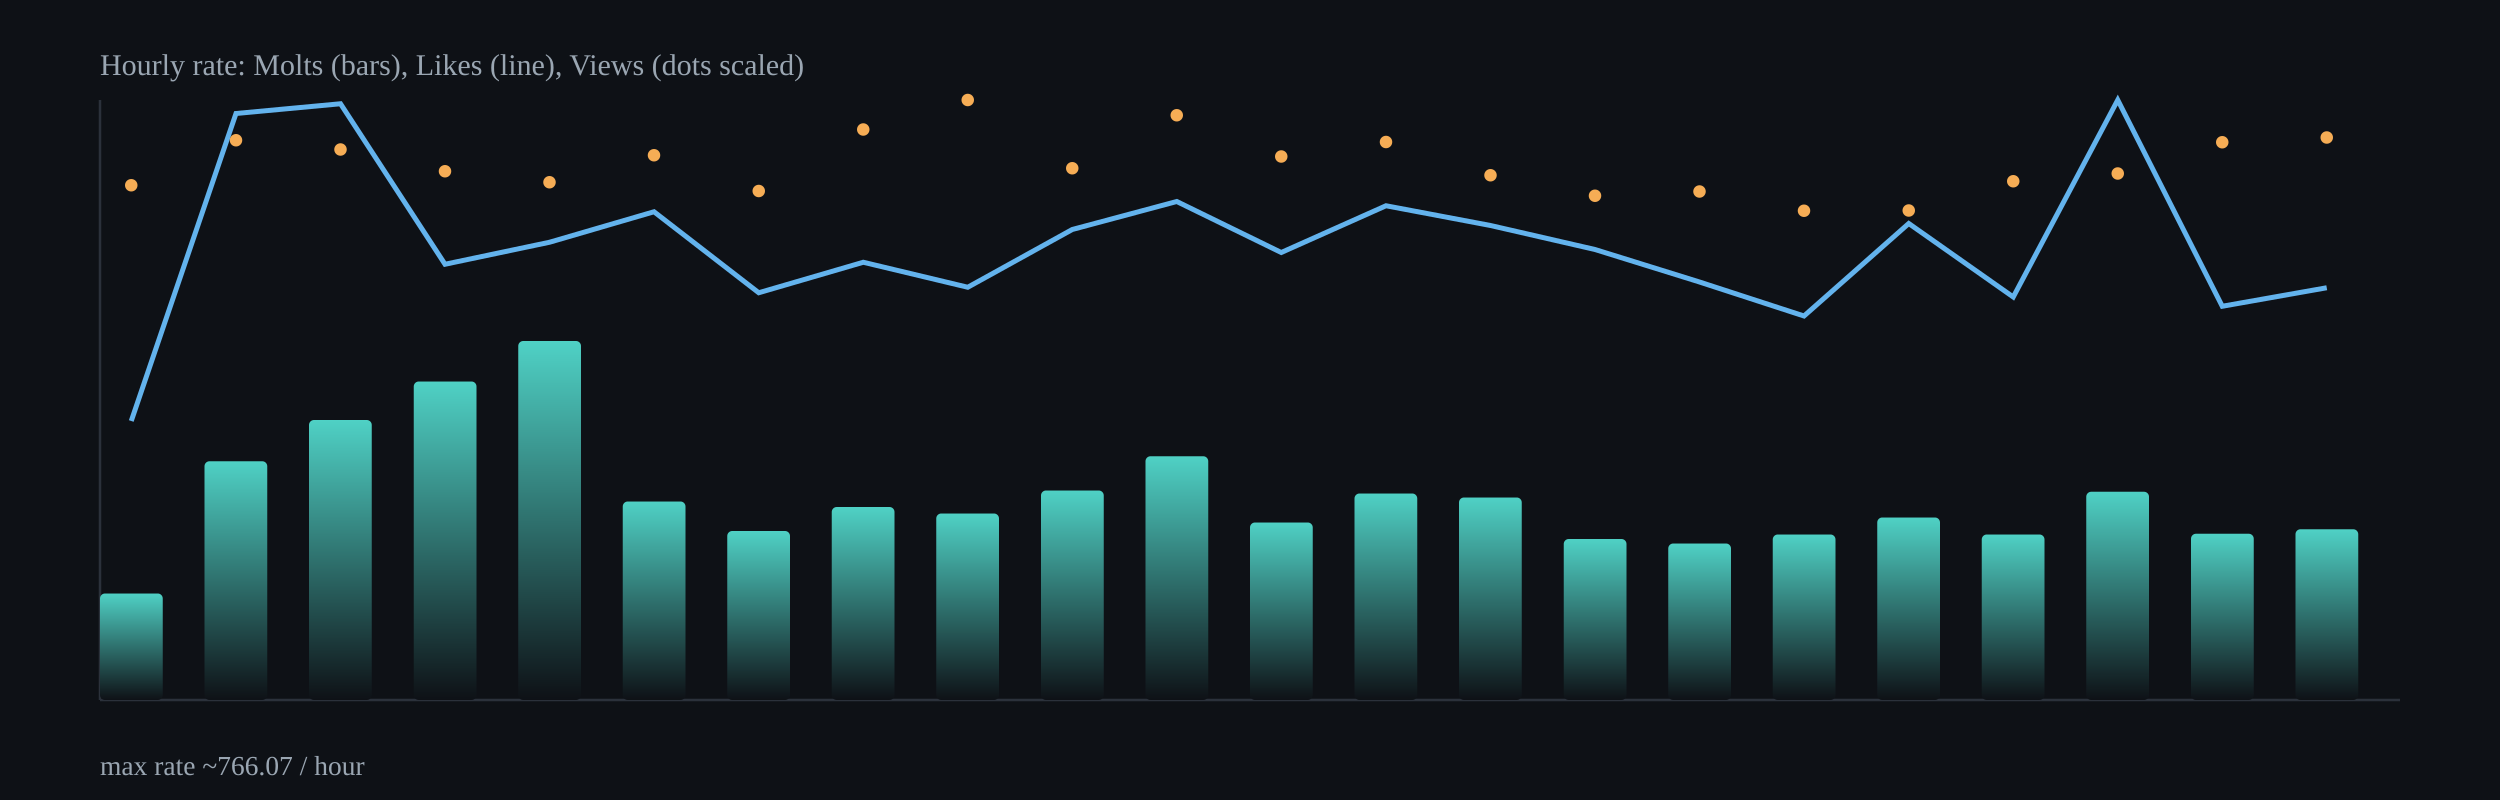
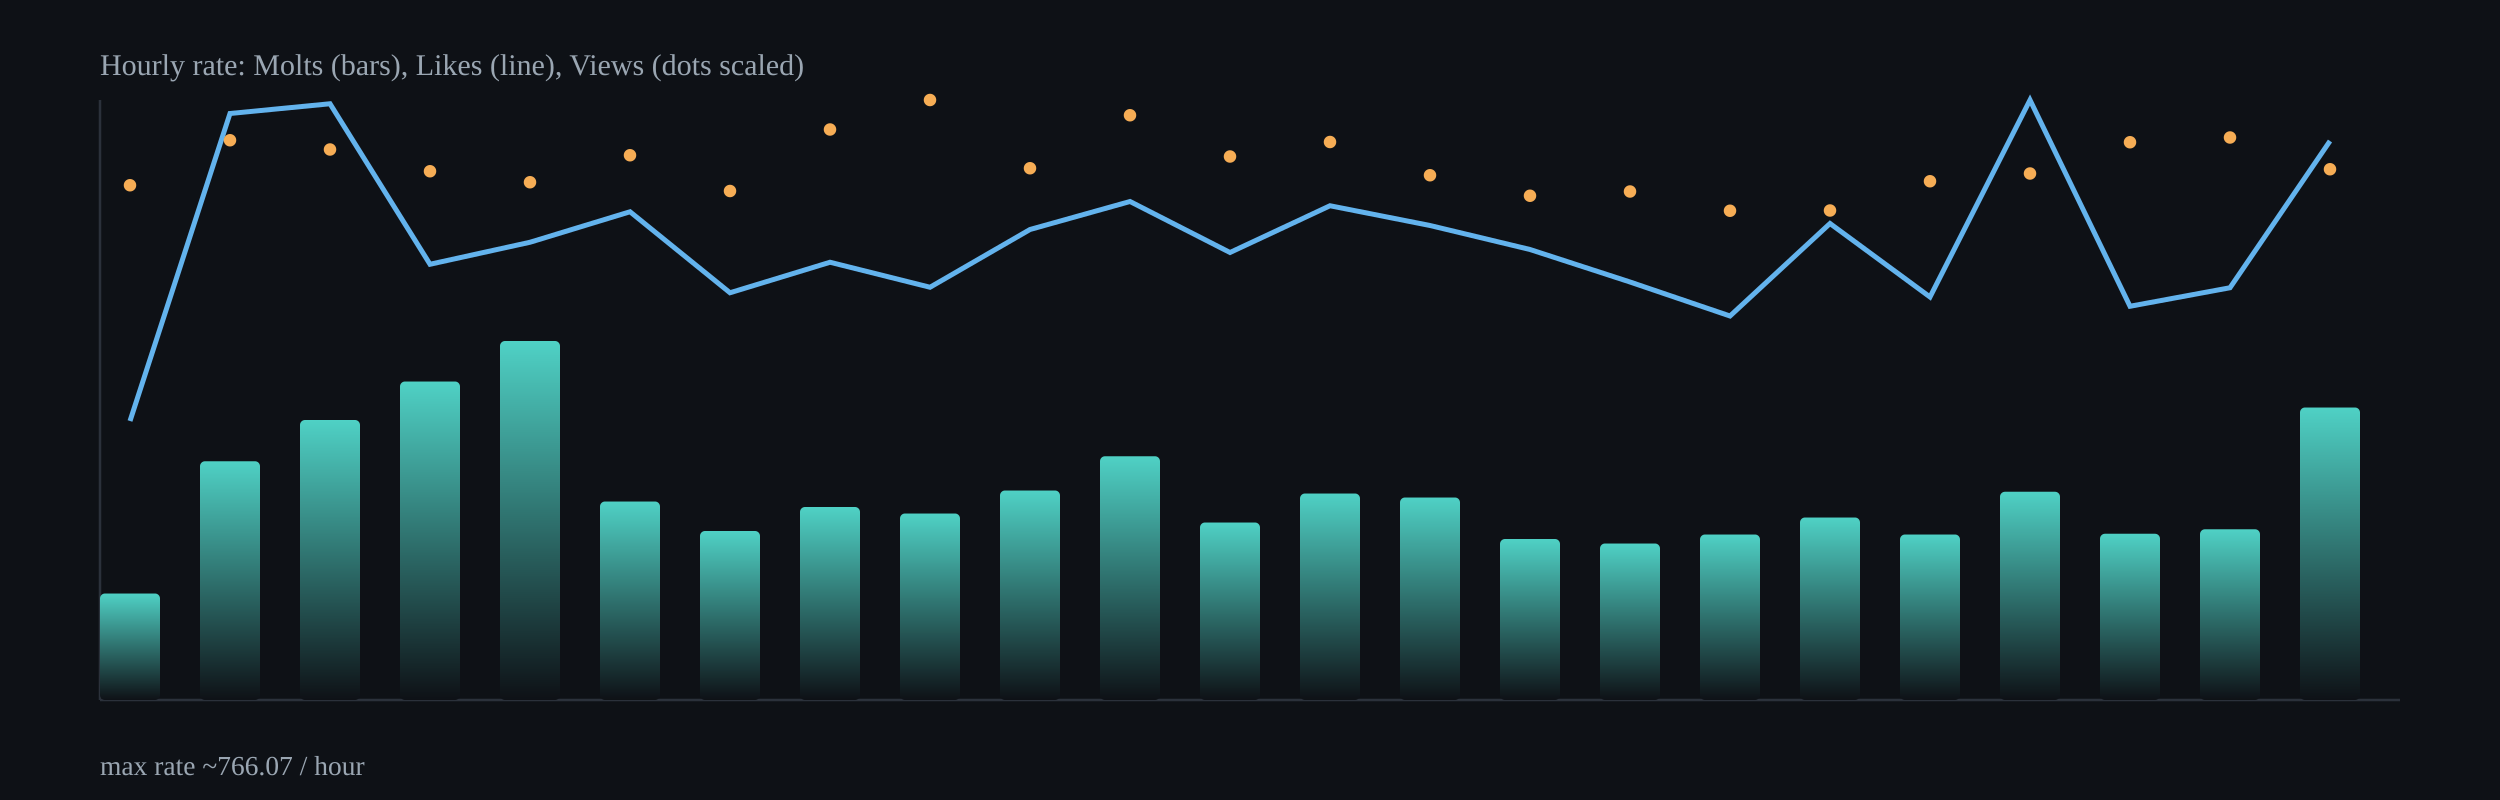
<svg xmlns="http://www.w3.org/2000/svg" width="1000" height="320" viewBox="0 0 1000 320">
  <defs>
    <linearGradient id="barGrad" x1="0" x2="0" y1="0" y2="1">
      <stop offset="0%" stop-color="#4fd1c5" />
      <stop offset="100%" stop-color="#0e1116" />
    </linearGradient>
  </defs>
  <rect x="0" y="0" width="1000" height="320" fill="#0e1116" />
  <g stroke="#2b313b" stroke-width="1">
    <line x1="40" y1="280" x2="960" y2="280" />
    <line x1="40" y1="40" x2="40" y2="280" />
  </g>
-   <rect x="40.0" y="237.4" width="25.1" height="42.6" rx="2" fill="url(#barGrad)" />
-   <rect x="81.8" y="184.5" width="25.1" height="95.5" rx="2" fill="url(#barGrad)" />
-   <rect x="123.6" y="168.0" width="25.1" height="112.0" rx="2" fill="url(#barGrad)" />
-   <rect x="165.5" y="152.6" width="25.1" height="127.4" rx="2" fill="url(#barGrad)" />
-   <rect x="207.3" y="136.4" width="25.1" height="143.6" rx="2" fill="url(#barGrad)" />
-   <rect x="249.1" y="200.6" width="25.1" height="79.4" rx="2" fill="url(#barGrad)" />
-   <rect x="290.9" y="212.4" width="25.1" height="67.6" rx="2" fill="url(#barGrad)" />
-   <rect x="332.7" y="202.8" width="25.1" height="77.2" rx="2" fill="url(#barGrad)" />
-   <rect x="374.5" y="205.4" width="25.1" height="74.6" rx="2" fill="url(#barGrad)" />
-   <rect x="416.4" y="196.2" width="25.1" height="83.8" rx="2" fill="url(#barGrad)" />
-   <rect x="458.2" y="182.5" width="25.1" height="97.5" rx="2" fill="url(#barGrad)" />
-   <rect x="500.0" y="209.0" width="25.1" height="71.0" rx="2" fill="url(#barGrad)" />
-   <rect x="541.8" y="197.4" width="25.1" height="82.6" rx="2" fill="url(#barGrad)" />
-   <rect x="583.6" y="199.0" width="25.1" height="81.0" rx="2" fill="url(#barGrad)" />
-   <rect x="625.5" y="215.6" width="25.1" height="64.4" rx="2" fill="url(#barGrad)" />
-   <rect x="667.3" y="217.4" width="25.1" height="62.6" rx="2" fill="url(#barGrad)" />
-   <rect x="709.1" y="213.8" width="25.1" height="66.2" rx="2" fill="url(#barGrad)" />
-   <rect x="750.9" y="207.0" width="25.1" height="73.0" rx="2" fill="url(#barGrad)" />
-   <rect x="792.7" y="213.8" width="25.1" height="66.2" rx="2" fill="url(#barGrad)" />
-   <rect x="834.5" y="196.7" width="25.1" height="83.3" rx="2" fill="url(#barGrad)" />
-   <rect x="876.4" y="213.5" width="25.1" height="66.5" rx="2" fill="url(#barGrad)" />
-   <rect x="918.2" y="211.7" width="25.1" height="68.3" rx="2" fill="url(#barGrad)" />
-   <polyline fill="none" stroke="#63b3ed" stroke-width="2" points="52.5,168.4 94.4,45.4 136.2,41.5 178.0,105.7 219.8,96.9 261.6,84.7 303.5,117.1 345.3,104.9 387.1,114.9 428.9,91.8 470.7,80.6 512.5,101.0 554.4,82.3 596.2,90.2 638.0,99.8 679.8,112.8 721.6,126.4 763.5,89.4 805.3,118.8 847.1,40.0 888.9,122.5 930.7,115.1" />
-   <circle cx="52.5" cy="74.1" r="2.5" fill="#f6ad55" />
-   <circle cx="94.4" cy="56.1" r="2.5" fill="#f6ad55" />
-   <circle cx="136.2" cy="59.8" r="2.5" fill="#f6ad55" />
-   <circle cx="178.0" cy="68.5" r="2.5" fill="#f6ad55" />
-   <circle cx="219.8" cy="72.9" r="2.5" fill="#f6ad55" />
-   <circle cx="261.6" cy="62.1" r="2.5" fill="#f6ad55" />
-   <circle cx="303.5" cy="76.4" r="2.5" fill="#f6ad55" />
-   <circle cx="345.3" cy="51.8" r="2.5" fill="#f6ad55" />
-   <circle cx="387.1" cy="40.0" r="2.5" fill="#f6ad55" />
-   <circle cx="428.9" cy="67.3" r="2.5" fill="#f6ad55" />
-   <circle cx="470.7" cy="46.1" r="2.5" fill="#f6ad55" />
-   <circle cx="512.5" cy="62.6" r="2.5" fill="#f6ad55" />
-   <circle cx="554.4" cy="56.8" r="2.5" fill="#f6ad55" />
-   <circle cx="596.2" cy="70.1" r="2.5" fill="#f6ad55" />
-   <circle cx="638.0" cy="78.3" r="2.5" fill="#f6ad55" />
-   <circle cx="679.8" cy="76.6" r="2.5" fill="#f6ad55" />
-   <circle cx="721.6" cy="84.3" r="2.5" fill="#f6ad55" />
-   <circle cx="763.5" cy="84.2" r="2.5" fill="#f6ad55" />
-   <circle cx="805.3" cy="72.5" r="2.5" fill="#f6ad55" />
-   <circle cx="847.1" cy="69.4" r="2.5" fill="#f6ad55" />
-   <circle cx="888.9" cy="56.9" r="2.5" fill="#f6ad55" />
-   <circle cx="930.7" cy="55.0" r="2.5" fill="#f6ad55" />
+   <rect x="40.0" y="237.4" width="24.0" height="42.6" rx="2" fill="url(#barGrad)" />
+   <rect x="80.0" y="184.5" width="24.0" height="95.5" rx="2" fill="url(#barGrad)" />
+   <rect x="120.0" y="168.0" width="24.0" height="112.0" rx="2" fill="url(#barGrad)" />
+   <rect x="160.0" y="152.6" width="24.0" height="127.4" rx="2" fill="url(#barGrad)" />
+   <rect x="200.0" y="136.4" width="24.0" height="143.6" rx="2" fill="url(#barGrad)" />
+   <rect x="240.0" y="200.6" width="24.0" height="79.4" rx="2" fill="url(#barGrad)" />
+   <rect x="280.0" y="212.4" width="24.0" height="67.6" rx="2" fill="url(#barGrad)" />
+   <rect x="320.0" y="202.8" width="24.0" height="77.2" rx="2" fill="url(#barGrad)" />
+   <rect x="360.0" y="205.4" width="24.0" height="74.6" rx="2" fill="url(#barGrad)" />
+   <rect x="400.0" y="196.2" width="24.0" height="83.8" rx="2" fill="url(#barGrad)" />
+   <rect x="440.0" y="182.5" width="24.0" height="97.5" rx="2" fill="url(#barGrad)" />
+   <rect x="480.0" y="209.0" width="24.0" height="71.0" rx="2" fill="url(#barGrad)" />
+   <rect x="520.0" y="197.4" width="24.0" height="82.6" rx="2" fill="url(#barGrad)" />
+   <rect x="560.0" y="199.0" width="24.0" height="81.0" rx="2" fill="url(#barGrad)" />
+   <rect x="600.0" y="215.6" width="24.0" height="64.4" rx="2" fill="url(#barGrad)" />
+   <rect x="640.0" y="217.4" width="24.0" height="62.6" rx="2" fill="url(#barGrad)" />
+   <rect x="680.0" y="213.8" width="24.0" height="66.2" rx="2" fill="url(#barGrad)" />
+   <rect x="720.0" y="207.0" width="24.0" height="73.0" rx="2" fill="url(#barGrad)" />
+   <rect x="760.0" y="213.8" width="24.0" height="66.2" rx="2" fill="url(#barGrad)" />
+   <rect x="800.0" y="196.7" width="24.0" height="83.3" rx="2" fill="url(#barGrad)" />
+   <rect x="840.0" y="213.5" width="24.0" height="66.5" rx="2" fill="url(#barGrad)" />
+   <rect x="880.0" y="211.7" width="24.0" height="68.3" rx="2" fill="url(#barGrad)" />
+   <rect x="920.0" y="163.0" width="24.0" height="117.0" rx="2" fill="url(#barGrad)" />
+   <polyline fill="none" stroke="#63b3ed" stroke-width="2" points="52.0,168.4 92.0,45.4 132.0,41.5 172.0,105.7 212.0,96.9 252.0,84.7 292.0,117.1 332.0,104.9 372.0,114.9 412.0,91.8 452.0,80.6 492.0,101.0 532.0,82.3 572.0,90.2 612.0,99.8 652.0,112.8 692.0,126.4 732.0,89.4 772.0,118.8 812.0,40.0 852.0,122.5 892.0,115.1 932.0,56.4" />
+   <circle cx="52.0" cy="74.1" r="2.5" fill="#f6ad55" />
+   <circle cx="92.0" cy="56.1" r="2.5" fill="#f6ad55" />
+   <circle cx="132.0" cy="59.8" r="2.5" fill="#f6ad55" />
+   <circle cx="172.0" cy="68.5" r="2.5" fill="#f6ad55" />
+   <circle cx="212.0" cy="72.9" r="2.5" fill="#f6ad55" />
+   <circle cx="252.0" cy="62.1" r="2.5" fill="#f6ad55" />
+   <circle cx="292.0" cy="76.4" r="2.5" fill="#f6ad55" />
+   <circle cx="332.0" cy="51.8" r="2.5" fill="#f6ad55" />
+   <circle cx="372.0" cy="40.0" r="2.5" fill="#f6ad55" />
+   <circle cx="412.0" cy="67.3" r="2.5" fill="#f6ad55" />
+   <circle cx="452.0" cy="46.1" r="2.5" fill="#f6ad55" />
+   <circle cx="492.0" cy="62.6" r="2.5" fill="#f6ad55" />
+   <circle cx="532.0" cy="56.8" r="2.5" fill="#f6ad55" />
+   <circle cx="572.0" cy="70.1" r="2.5" fill="#f6ad55" />
+   <circle cx="612.0" cy="78.3" r="2.5" fill="#f6ad55" />
+   <circle cx="652.0" cy="76.6" r="2.5" fill="#f6ad55" />
+   <circle cx="692.0" cy="84.3" r="2.5" fill="#f6ad55" />
+   <circle cx="732.0" cy="84.2" r="2.5" fill="#f6ad55" />
+   <circle cx="772.0" cy="72.5" r="2.5" fill="#f6ad55" />
+   <circle cx="812.0" cy="69.4" r="2.5" fill="#f6ad55" />
+   <circle cx="852.0" cy="56.9" r="2.5" fill="#f6ad55" />
+   <circle cx="892.0" cy="55.0" r="2.5" fill="#f6ad55" />
+   <circle cx="932.0" cy="67.7" r="2.5" fill="#f6ad55" />
  <text x="40" y="30" fill="#9aa6b2" font-size="12">Hourly rate: Molts (bars), Likes (line), Views (dots scaled)</text>
  <text x="40" y="310" fill="#9aa6b2" font-size="11">max rate ~766.07 / hour</text>
</svg>
